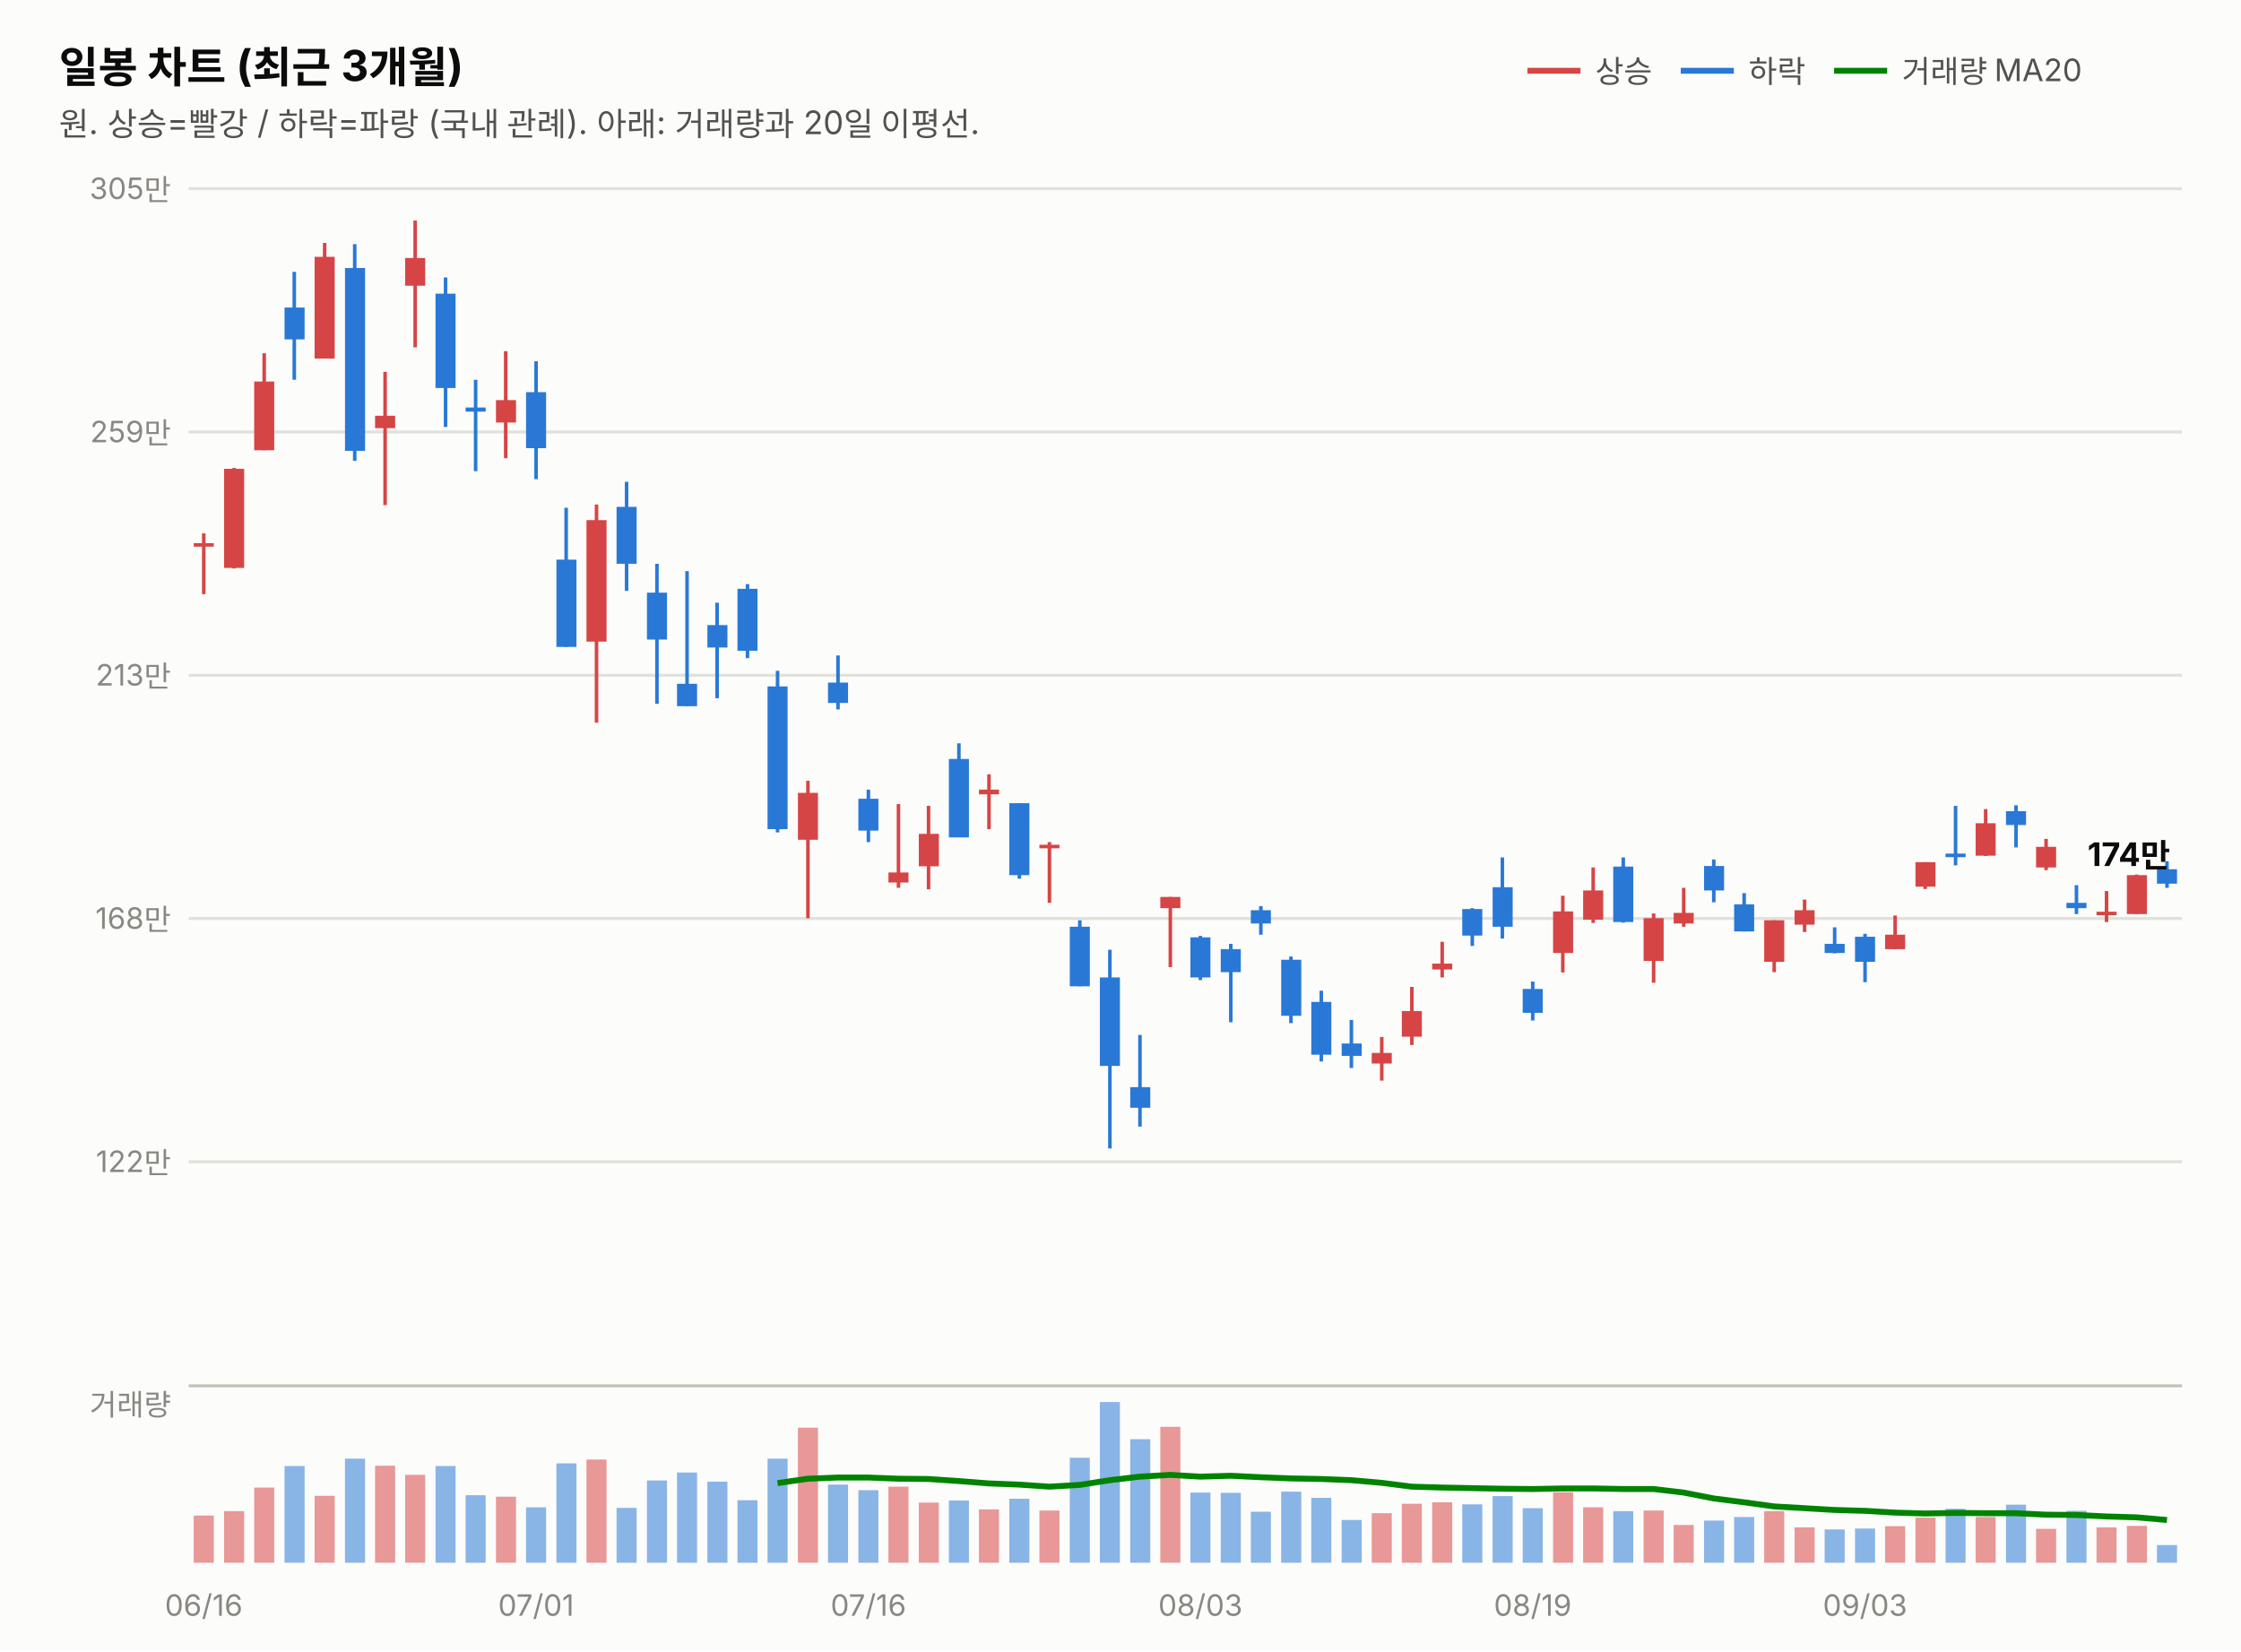
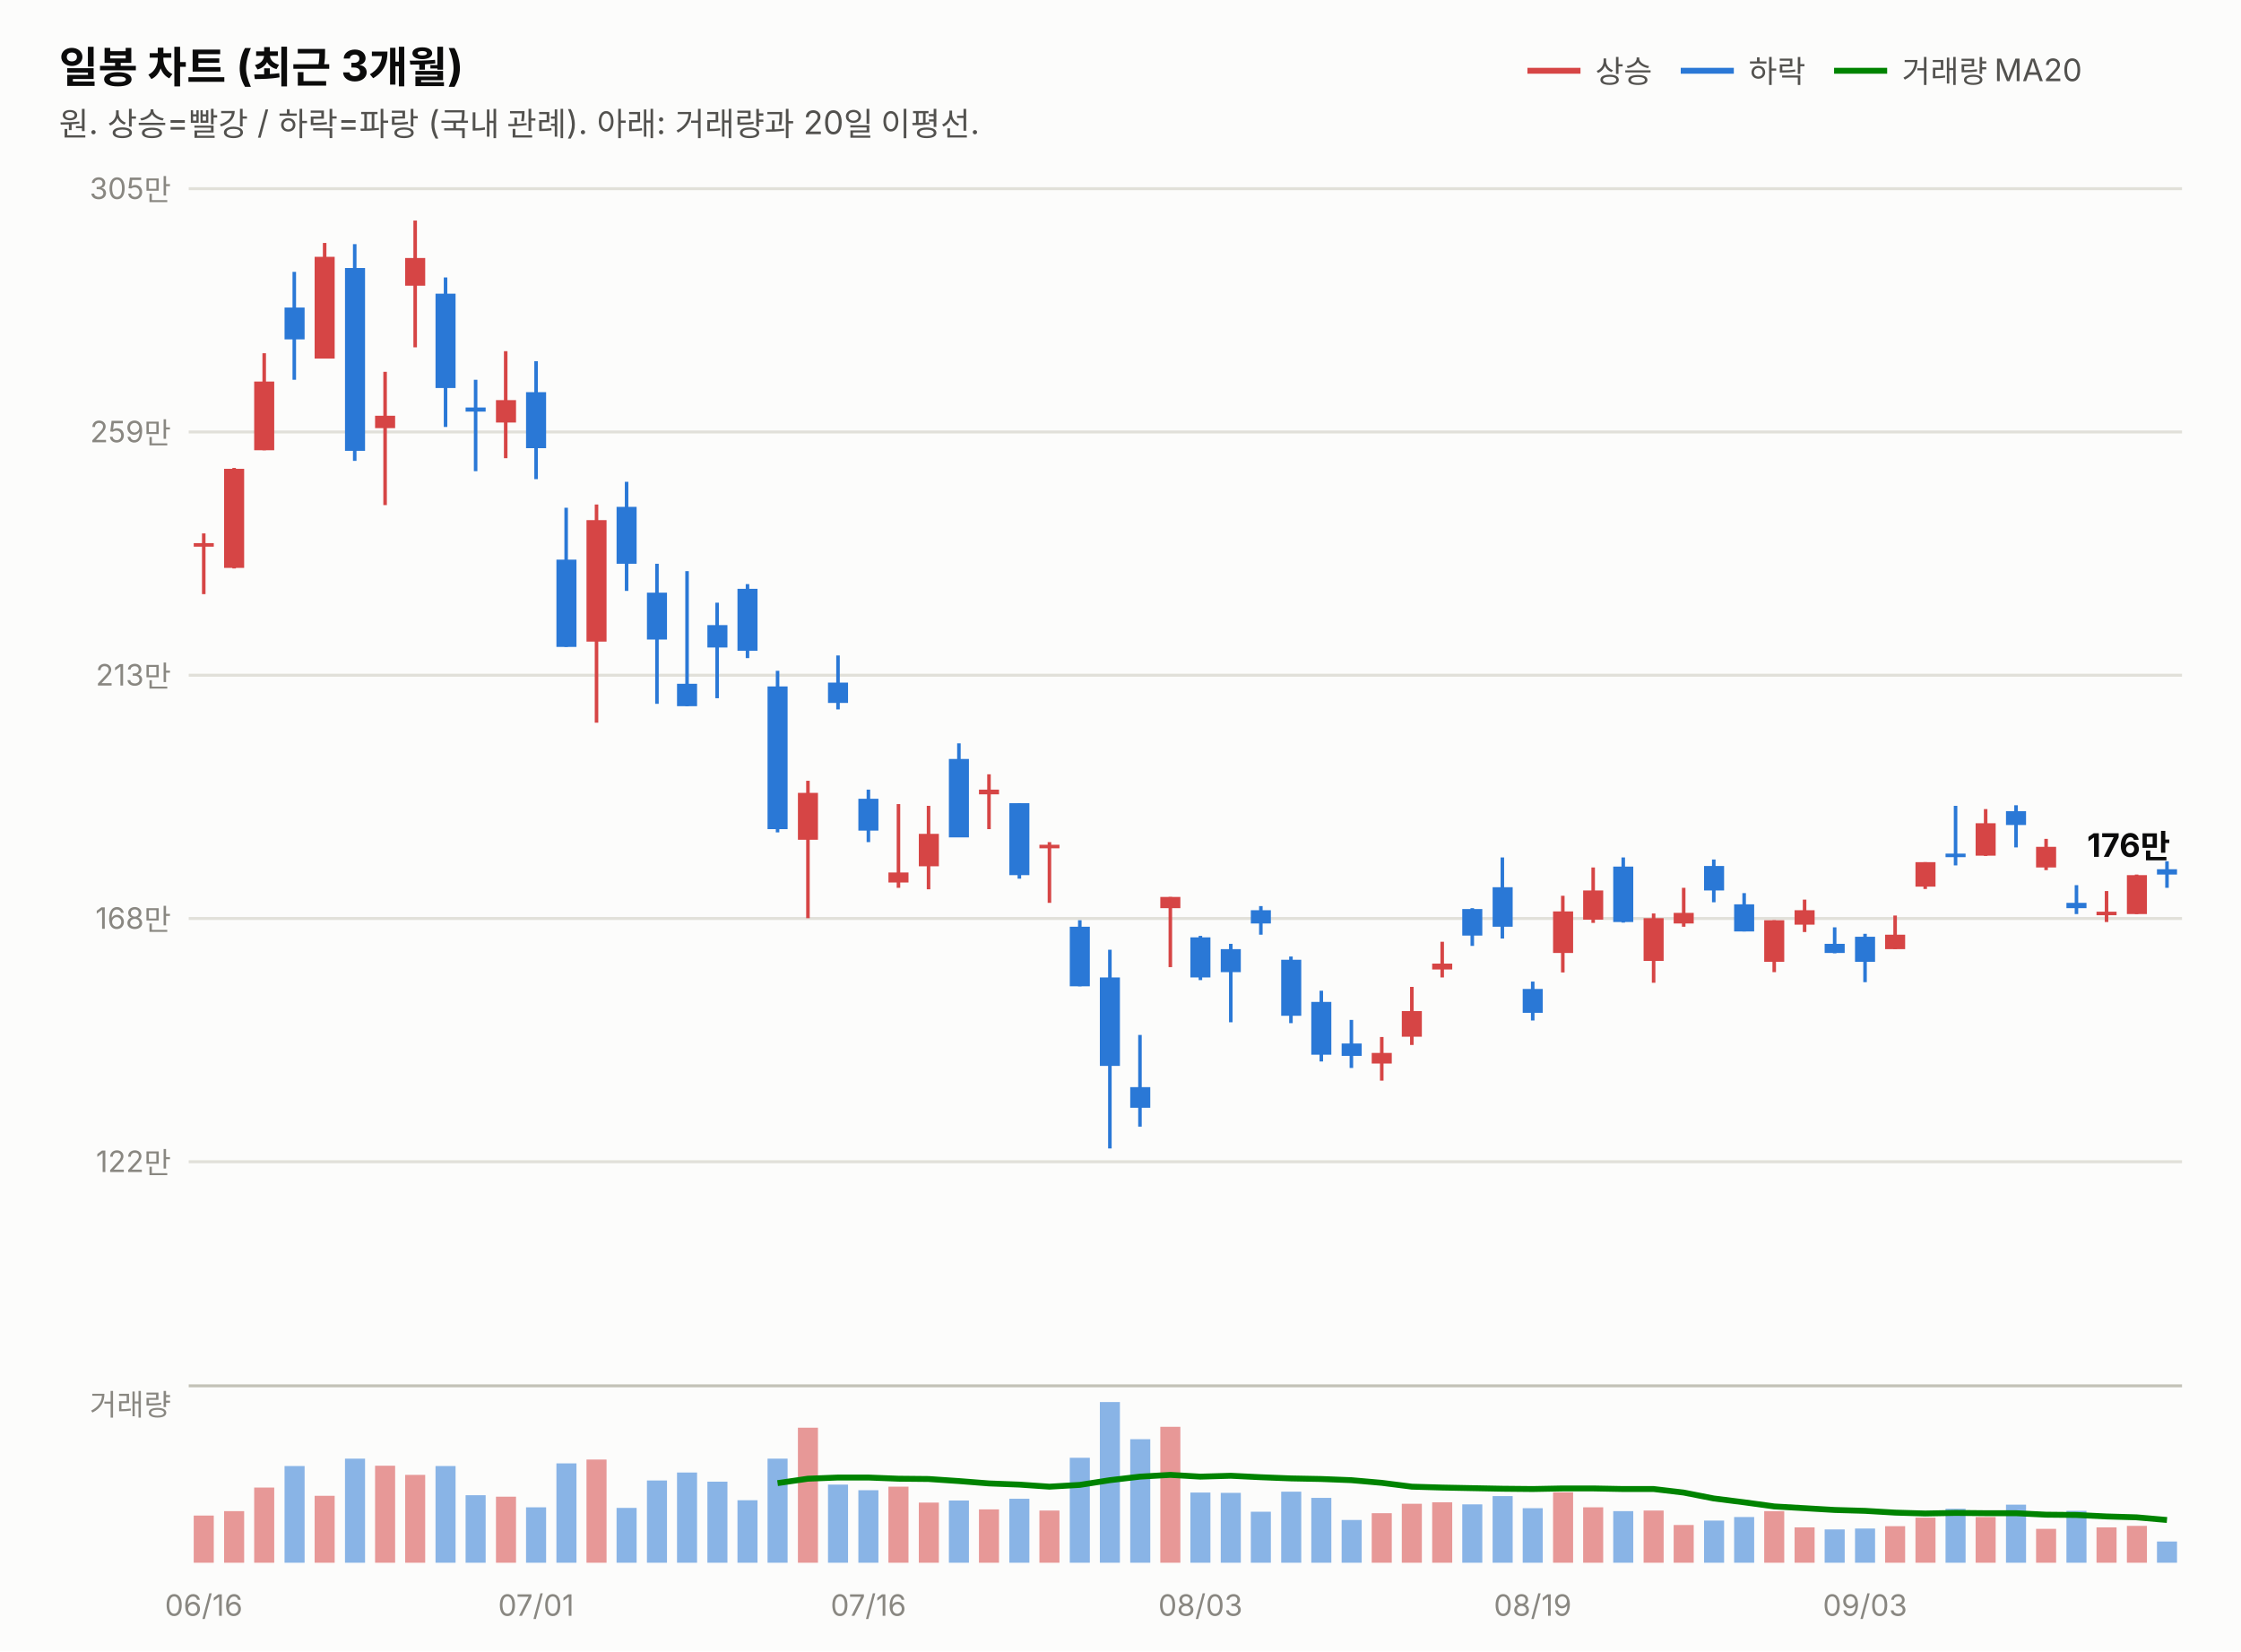
<svg xmlns="http://www.w3.org/2000/svg" width="760" height="560" viewBox="0 0 760 560" font-family="system-ui,-apple-system,&quot;Segoe UI&quot;,&quot;Malgun Gothic&quot;,&quot;Apple SD Gothic Neo&quot;,sans-serif">
  <rect width="760" height="560" fill="#fcfcfb" />
  <text x="20" y="28" font-size="14.5" font-weight="700" fill="#0b0b0b">일봉 차트 (최근 3개월)</text>
  <text x="20" y="46" font-size="11" fill="#52514e">원. 상승=빨강 / 하락=파랑 (국내 관례). 아래: 거래량과 20일 이평선.</text>
  <line x1="518" y1="24" x2="536" y2="24" stroke="#d64545" stroke-width="2" />
  <text x="541" y="28" font-size="10.5" fill="#52514e">상승</text>
  <line x1="570" y1="24" x2="588" y2="24" stroke="#2a78d6" stroke-width="2" />
  <text x="593" y="28" font-size="10.5" fill="#52514e">하락</text>
  <line x1="622" y1="24" x2="640" y2="24" stroke="#008300" stroke-width="2" />
  <text x="645" y="28" font-size="10.5" fill="#52514e">거래량 MA20</text>
  <line x1="64" y1="394.0" x2="740" y2="394.0" stroke="#e1e0d9" stroke-width="1" />
  <text x="58" y="397.5" font-size="10" fill="#898781" text-anchor="end" style="font-variant-numeric:tabular-nums">122만</text>
  <line x1="64" y1="311.5" x2="740" y2="311.5" stroke="#e1e0d9" stroke-width="1" />
  <text x="58" y="315.0" font-size="10" fill="#898781" text-anchor="end" style="font-variant-numeric:tabular-nums">168만</text>
  <line x1="64" y1="229.0" x2="740" y2="229.0" stroke="#e1e0d9" stroke-width="1" />
  <text x="58" y="232.5" font-size="10" fill="#898781" text-anchor="end" style="font-variant-numeric:tabular-nums">213만</text>
  <line x1="64" y1="146.5" x2="740" y2="146.5" stroke="#e1e0d9" stroke-width="1" />
  <text x="58" y="150.0" font-size="10" fill="#898781" text-anchor="end" style="font-variant-numeric:tabular-nums">259만</text>
  <line x1="64" y1="64.0" x2="740" y2="64.0" stroke="#e1e0d9" stroke-width="1" />
  <text x="58" y="67.5" font-size="10" fill="#898781" text-anchor="end" style="font-variant-numeric:tabular-nums">305만</text>
  <line x1="69.1" y1="180.9" x2="69.1" y2="201.5" stroke="#d64545" stroke-width="1.2" />
  <rect x="65.7" y="184.2" width="6.8" height="1.2" fill="#d64545" />
  <line x1="79.4" y1="158.7" x2="79.4" y2="192.8" stroke="#d64545" stroke-width="1.2" />
  <rect x="76.0" y="159.0" width="6.8" height="33.6" fill="#d64545" />
  <line x1="89.6" y1="119.8" x2="89.6" y2="152.7" stroke="#d64545" stroke-width="1.2" />
  <rect x="86.2" y="129.4" width="6.8" height="23.3" fill="#d64545" />
  <line x1="99.8" y1="92.2" x2="99.8" y2="128.8" stroke="#2a78d6" stroke-width="1.2" />
  <rect x="96.5" y="104.3" width="6.8" height="10.8" fill="#2a78d6" />
  <line x1="110.1" y1="82.4" x2="110.1" y2="121.6" stroke="#d64545" stroke-width="1.2" />
  <rect x="106.7" y="87.1" width="6.8" height="34.5" fill="#d64545" />
  <line x1="120.3" y1="82.8" x2="120.3" y2="156.3" stroke="#2a78d6" stroke-width="1.2" />
  <rect x="117.0" y="90.9" width="6.8" height="62.0" fill="#2a78d6" />
  <line x1="130.6" y1="126.1" x2="130.6" y2="171.3" stroke="#d64545" stroke-width="1.2" />
  <rect x="127.2" y="141.0" width="6.8" height="4.2" fill="#d64545" />
  <line x1="140.8" y1="74.8" x2="140.8" y2="117.8" stroke="#d64545" stroke-width="1.2" />
  <rect x="137.4" y="87.5" width="6.8" height="9.4" fill="#d64545" />
  <line x1="151.1" y1="94.1" x2="151.1" y2="144.8" stroke="#2a78d6" stroke-width="1.2" />
  <rect x="147.7" y="99.6" width="6.8" height="32.0" fill="#2a78d6" />
  <line x1="161.3" y1="128.8" x2="161.3" y2="159.8" stroke="#2a78d6" stroke-width="1.2" />
  <rect x="157.9" y="138.2" width="6.8" height="1.4" fill="#2a78d6" />
  <line x1="171.5" y1="119.1" x2="171.5" y2="155.4" stroke="#d64545" stroke-width="1.2" />
  <rect x="168.2" y="135.7" width="6.8" height="7.6" fill="#d64545" />
  <line x1="181.8" y1="122.5" x2="181.8" y2="162.5" stroke="#2a78d6" stroke-width="1.2" />
  <rect x="178.4" y="133.0" width="6.8" height="19.0" fill="#2a78d6" />
  <line x1="192.0" y1="172.2" x2="192.0" y2="219.4" stroke="#2a78d6" stroke-width="1.2" />
  <rect x="188.7" y="189.8" width="6.8" height="29.6" fill="#2a78d6" />
  <line x1="202.3" y1="171.1" x2="202.3" y2="245.1" stroke="#d64545" stroke-width="1.2" />
  <rect x="198.9" y="176.4" width="6.8" height="41.2" fill="#d64545" />
  <line x1="212.5" y1="163.4" x2="212.5" y2="200.4" stroke="#2a78d6" stroke-width="1.2" />
  <rect x="209.1" y="171.9" width="6.8" height="19.3" fill="#2a78d6" />
  <line x1="222.8" y1="191.2" x2="222.8" y2="238.7" stroke="#2a78d6" stroke-width="1.2" />
  <rect x="219.4" y="201.0" width="6.8" height="15.9" fill="#2a78d6" />
  <line x1="233.0" y1="193.7" x2="233.0" y2="239.5" stroke="#2a78d6" stroke-width="1.2" />
  <rect x="229.6" y="231.9" width="6.8" height="7.6" fill="#2a78d6" />
  <line x1="243.2" y1="204.4" x2="243.2" y2="236.8" stroke="#2a78d6" stroke-width="1.2" />
  <rect x="239.9" y="212.0" width="6.8" height="7.6" fill="#2a78d6" />
  <line x1="253.5" y1="198.1" x2="253.5" y2="223.2" stroke="#2a78d6" stroke-width="1.2" />
  <rect x="250.1" y="199.7" width="6.8" height="21.0" fill="#2a78d6" />
  <line x1="263.7" y1="227.5" x2="263.7" y2="282.3" stroke="#2a78d6" stroke-width="1.2" />
  <rect x="260.3" y="232.8" width="6.8" height="48.4" fill="#2a78d6" />
  <line x1="274.0" y1="264.8" x2="274.0" y2="311.4" stroke="#d64545" stroke-width="1.2" />
  <rect x="270.6" y="268.9" width="6.8" height="15.9" fill="#d64545" />
  <line x1="284.2" y1="222.3" x2="284.2" y2="240.6" stroke="#2a78d6" stroke-width="1.2" />
  <rect x="280.8" y="231.5" width="6.8" height="6.9" fill="#2a78d6" />
  <line x1="294.5" y1="267.8" x2="294.5" y2="285.6" stroke="#2a78d6" stroke-width="1.2" />
  <rect x="291.1" y="270.9" width="6.8" height="10.8" fill="#2a78d6" />
  <line x1="304.7" y1="272.7" x2="304.7" y2="301.1" stroke="#d64545" stroke-width="1.2" />
  <rect x="301.3" y="295.9" width="6.8" height="3.4" fill="#d64545" />
  <line x1="314.9" y1="273.3" x2="314.9" y2="301.6" stroke="#d64545" stroke-width="1.2" />
  <rect x="311.6" y="282.8" width="6.8" height="11.0" fill="#d64545" />
  <line x1="325.2" y1="252.1" x2="325.2" y2="283.9" stroke="#2a78d6" stroke-width="1.2" />
  <rect x="321.8" y="257.4" width="6.8" height="26.6" fill="#2a78d6" />
  <line x1="335.4" y1="262.6" x2="335.4" y2="281.2" stroke="#d64545" stroke-width="1.2" />
  <rect x="332.0" y="267.8" width="6.8" height="1.6" fill="#d64545" />
  <line x1="345.7" y1="272.4" x2="345.7" y2="298.0" stroke="#2a78d6" stroke-width="1.2" />
  <rect x="342.3" y="272.4" width="6.8" height="24.4" fill="#2a78d6" />
  <line x1="355.9" y1="285.6" x2="355.9" y2="306.2" stroke="#d64545" stroke-width="1.2" />
  <rect x="352.5" y="286.5" width="6.8" height="1.2" fill="#d64545" />
  <line x1="366.2" y1="312.1" x2="366.2" y2="334.5" stroke="#2a78d6" stroke-width="1.2" />
  <rect x="362.8" y="314.3" width="6.8" height="20.2" fill="#2a78d6" />
  <line x1="376.4" y1="322.1" x2="376.4" y2="389.5" stroke="#2a78d6" stroke-width="1.2" />
  <rect x="373.0" y="331.5" width="6.8" height="30.0" fill="#2a78d6" />
  <line x1="386.6" y1="351.0" x2="386.6" y2="382.1" stroke="#2a78d6" stroke-width="1.2" />
  <rect x="383.3" y="368.7" width="6.8" height="7.0" fill="#2a78d6" />
  <line x1="396.9" y1="304.2" x2="396.9" y2="328.0" stroke="#d64545" stroke-width="1.2" />
  <rect x="393.5" y="304.2" width="6.8" height="3.8" fill="#d64545" />
  <line x1="407.1" y1="317.4" x2="407.1" y2="332.4" stroke="#2a78d6" stroke-width="1.2" />
  <rect x="403.7" y="317.9" width="6.8" height="13.6" fill="#2a78d6" />
  <line x1="417.4" y1="320.1" x2="417.4" y2="346.7" stroke="#2a78d6" stroke-width="1.2" />
  <rect x="414.0" y="321.9" width="6.8" height="7.8" fill="#2a78d6" />
  <line x1="427.6" y1="307.3" x2="427.6" y2="317.0" stroke="#2a78d6" stroke-width="1.2" />
  <rect x="424.2" y="308.7" width="6.8" height="4.5" fill="#2a78d6" />
  <line x1="437.8" y1="324.4" x2="437.8" y2="347.0" stroke="#2a78d6" stroke-width="1.2" />
  <rect x="434.5" y="325.5" width="6.8" height="19.0" fill="#2a78d6" />
  <line x1="448.1" y1="336.0" x2="448.1" y2="360.0" stroke="#2a78d6" stroke-width="1.2" />
  <rect x="444.7" y="339.8" width="6.8" height="17.9" fill="#2a78d6" />
  <line x1="458.3" y1="345.9" x2="458.3" y2="362.2" stroke="#2a78d6" stroke-width="1.2" />
  <rect x="455.0" y="353.9" width="6.8" height="4.2" fill="#2a78d6" />
  <line x1="468.6" y1="351.7" x2="468.6" y2="366.5" stroke="#d64545" stroke-width="1.2" />
  <rect x="465.2" y="357.1" width="6.8" height="3.6" fill="#d64545" />
  <line x1="478.8" y1="334.7" x2="478.8" y2="354.4" stroke="#d64545" stroke-width="1.2" />
  <rect x="475.4" y="342.9" width="6.8" height="8.7" fill="#d64545" />
  <line x1="489.1" y1="319.4" x2="489.1" y2="331.5" stroke="#d64545" stroke-width="1.2" />
  <rect x="485.7" y="326.8" width="6.8" height="2.0" fill="#d64545" />
  <line x1="499.3" y1="308.0" x2="499.3" y2="320.8" stroke="#2a78d6" stroke-width="1.2" />
  <rect x="495.9" y="308.3" width="6.8" height="9.0" fill="#2a78d6" />
  <line x1="509.5" y1="290.8" x2="509.5" y2="318.3" stroke="#2a78d6" stroke-width="1.2" />
  <rect x="506.2" y="300.9" width="6.8" height="13.4" fill="#2a78d6" />
  <line x1="519.8" y1="332.9" x2="519.8" y2="346.1" stroke="#2a78d6" stroke-width="1.2" />
  <rect x="516.4" y="335.4" width="6.8" height="8.1" fill="#2a78d6" />
  <line x1="530.0" y1="303.8" x2="530.0" y2="329.8" stroke="#d64545" stroke-width="1.2" />
  <rect x="526.7" y="309.1" width="6.8" height="14.1" fill="#d64545" />
  <line x1="540.3" y1="294.2" x2="540.3" y2="313.0" stroke="#d64545" stroke-width="1.2" />
  <rect x="536.9" y="302.0" width="6.8" height="9.9" fill="#d64545" />
  <line x1="550.5" y1="290.8" x2="550.5" y2="312.9" stroke="#2a78d6" stroke-width="1.2" />
  <rect x="547.1" y="293.9" width="6.8" height="18.8" fill="#2a78d6" />
  <line x1="560.8" y1="309.8" x2="560.8" y2="333.3" stroke="#d64545" stroke-width="1.2" />
  <rect x="557.4" y="311.4" width="6.8" height="14.5" fill="#d64545" />
  <line x1="571.0" y1="301.1" x2="571.0" y2="314.3" stroke="#d64545" stroke-width="1.2" />
  <rect x="567.6" y="309.6" width="6.8" height="3.6" fill="#d64545" />
  <line x1="581.2" y1="291.5" x2="581.2" y2="306.0" stroke="#2a78d6" stroke-width="1.2" />
  <rect x="577.9" y="293.7" width="6.8" height="8.3" fill="#2a78d6" />
  <line x1="591.5" y1="302.9" x2="591.5" y2="315.9" stroke="#2a78d6" stroke-width="1.2" />
  <rect x="588.1" y="306.7" width="6.8" height="9.2" fill="#2a78d6" />
  <line x1="601.7" y1="312.1" x2="601.7" y2="329.7" stroke="#d64545" stroke-width="1.2" />
  <rect x="598.3" y="312.1" width="6.8" height="14.1" fill="#d64545" />
  <line x1="612.0" y1="305.1" x2="612.0" y2="316.1" stroke="#d64545" stroke-width="1.2" />
  <rect x="608.6" y="308.7" width="6.8" height="4.9" fill="#d64545" />
  <line x1="622.2" y1="314.5" x2="622.2" y2="323.3" stroke="#2a78d6" stroke-width="1.2" />
  <rect x="618.8" y="320.1" width="6.8" height="3.1" fill="#2a78d6" />
  <line x1="632.5" y1="316.7" x2="632.5" y2="333.1" stroke="#2a78d6" stroke-width="1.2" />
  <rect x="629.1" y="317.7" width="6.8" height="8.5" fill="#2a78d6" />
  <line x1="642.7" y1="310.5" x2="642.7" y2="321.9" stroke="#d64545" stroke-width="1.2" />
  <rect x="639.3" y="317.0" width="6.8" height="4.9" fill="#d64545" />
  <line x1="652.9" y1="292.4" x2="652.9" y2="301.5" stroke="#d64545" stroke-width="1.2" />
  <rect x="649.6" y="292.4" width="6.8" height="8.3" fill="#d64545" />
  <line x1="663.2" y1="273.3" x2="663.2" y2="293.5" stroke="#2a78d6" stroke-width="1.2" />
  <rect x="659.8" y="289.5" width="6.8" height="1.2" fill="#2a78d6" />
  <line x1="673.4" y1="274.4" x2="673.4" y2="290.3" stroke="#d64545" stroke-width="1.2" />
  <rect x="670.0" y="279.2" width="6.8" height="11.0" fill="#d64545" />
  <line x1="683.7" y1="273.1" x2="683.7" y2="287.4" stroke="#2a78d6" stroke-width="1.2" />
  <rect x="680.3" y="275.1" width="6.8" height="4.7" fill="#2a78d6" />
  <line x1="693.9" y1="284.5" x2="693.9" y2="295.1" stroke="#d64545" stroke-width="1.2" />
  <rect x="690.5" y="287.2" width="6.8" height="7.0" fill="#d64545" />
  <line x1="704.2" y1="300.2" x2="704.2" y2="310.0" stroke="#2a78d6" stroke-width="1.2" />
  <rect x="700.8" y="306.2" width="6.8" height="1.8" fill="#2a78d6" />
  <line x1="714.4" y1="302.2" x2="714.4" y2="312.7" stroke="#d64545" stroke-width="1.2" />
  <rect x="711.0" y="309.2" width="6.8" height="1.2" fill="#d64545" />
  <line x1="724.6" y1="296.6" x2="724.6" y2="310.0" stroke="#d64545" stroke-width="1.2" />
  <rect x="721.3" y="296.8" width="6.8" height="13.2" fill="#d64545" />
  <line x1="734.9" y1="292.1" x2="734.9" y2="301.1" stroke="#2a78d6" stroke-width="1.2" />
-   <rect x="731.5" y="294.8" width="6.8" height="4.9" fill="#2a78d6" />
-   <text x="736" y="293.7" font-size="11" font-weight="700" fill="#0b0b0b" text-anchor="end" style="font-variant-numeric:tabular-nums">174만</text>
+   <rect x="731.5" y="294.8" width="6.8" height="1.8" fill="#2a78d6" />
+   <text x="736" y="290.6" font-size="11" font-weight="700" fill="#0b0b0b" text-anchor="end" style="font-variant-numeric:tabular-nums">176만</text>
  <line x1="64" y1="470" x2="740" y2="470" stroke="#c3c2b7" stroke-width="1" />
  <text x="58" y="480" font-size="10" fill="#898781" text-anchor="end">거래량</text>
  <rect x="65.7" y="514.0" width="6.8" height="16.0" fill="#d64545" opacity="0.55" />
  <rect x="76.0" y="512.5" width="6.8" height="17.5" fill="#d64545" opacity="0.55" />
  <rect x="86.2" y="504.5" width="6.8" height="25.5" fill="#d64545" opacity="0.55" />
  <rect x="96.5" y="497.2" width="6.8" height="32.8" fill="#2a78d6" opacity="0.55" />
  <rect x="106.7" y="507.3" width="6.8" height="22.7" fill="#d64545" opacity="0.55" />
  <rect x="117.0" y="494.7" width="6.8" height="35.3" fill="#2a78d6" opacity="0.55" />
  <rect x="127.2" y="497.1" width="6.8" height="32.9" fill="#d64545" opacity="0.55" />
  <rect x="137.4" y="500.2" width="6.8" height="29.8" fill="#d64545" opacity="0.55" />
  <rect x="147.7" y="497.2" width="6.8" height="32.8" fill="#2a78d6" opacity="0.55" />
  <rect x="157.9" y="507.1" width="6.8" height="22.9" fill="#2a78d6" opacity="0.55" />
  <rect x="168.2" y="507.6" width="6.8" height="22.4" fill="#d64545" opacity="0.55" />
  <rect x="178.4" y="511.2" width="6.8" height="18.8" fill="#2a78d6" opacity="0.55" />
  <rect x="188.7" y="496.3" width="6.8" height="33.7" fill="#2a78d6" opacity="0.55" />
  <rect x="198.9" y="495.0" width="6.8" height="35.0" fill="#d64545" opacity="0.55" />
  <rect x="209.1" y="511.4" width="6.8" height="18.6" fill="#2a78d6" opacity="0.55" />
  <rect x="219.4" y="502.1" width="6.8" height="27.9" fill="#2a78d6" opacity="0.55" />
  <rect x="229.6" y="499.4" width="6.8" height="30.6" fill="#2a78d6" opacity="0.55" />
  <rect x="239.9" y="502.5" width="6.8" height="27.5" fill="#2a78d6" opacity="0.55" />
  <rect x="250.1" y="508.8" width="6.8" height="21.2" fill="#2a78d6" opacity="0.55" />
  <rect x="260.3" y="494.7" width="6.8" height="35.3" fill="#2a78d6" opacity="0.55" />
  <rect x="270.6" y="484.2" width="6.8" height="45.8" fill="#d64545" opacity="0.55" />
  <rect x="280.8" y="503.5" width="6.8" height="26.5" fill="#2a78d6" opacity="0.55" />
  <rect x="291.1" y="505.4" width="6.8" height="24.6" fill="#2a78d6" opacity="0.55" />
  <rect x="301.3" y="504.2" width="6.8" height="25.8" fill="#d64545" opacity="0.55" />
  <rect x="311.6" y="509.6" width="6.8" height="20.4" fill="#d64545" opacity="0.55" />
  <rect x="321.8" y="508.9" width="6.8" height="21.1" fill="#2a78d6" opacity="0.55" />
  <rect x="332.0" y="511.9" width="6.8" height="18.1" fill="#d64545" opacity="0.55" />
  <rect x="342.3" y="508.3" width="6.8" height="21.7" fill="#2a78d6" opacity="0.55" />
  <rect x="352.5" y="512.3" width="6.8" height="17.7" fill="#d64545" opacity="0.55" />
  <rect x="362.8" y="494.4" width="6.8" height="35.6" fill="#2a78d6" opacity="0.55" />
  <rect x="373.0" y="475.5" width="6.8" height="54.5" fill="#2a78d6" opacity="0.55" />
  <rect x="383.3" y="488.1" width="6.8" height="41.9" fill="#2a78d6" opacity="0.55" />
  <rect x="393.5" y="483.9" width="6.8" height="46.1" fill="#d64545" opacity="0.55" />
  <rect x="403.7" y="506.2" width="6.8" height="23.8" fill="#2a78d6" opacity="0.55" />
  <rect x="414.0" y="506.3" width="6.8" height="23.7" fill="#2a78d6" opacity="0.55" />
  <rect x="424.2" y="512.7" width="6.8" height="17.3" fill="#2a78d6" opacity="0.55" />
  <rect x="434.5" y="505.9" width="6.8" height="24.1" fill="#2a78d6" opacity="0.55" />
  <rect x="444.7" y="508.0" width="6.8" height="22.0" fill="#2a78d6" opacity="0.55" />
  <rect x="455.0" y="515.5" width="6.8" height="14.5" fill="#2a78d6" opacity="0.55" />
  <rect x="465.2" y="513.2" width="6.8" height="16.8" fill="#d64545" opacity="0.55" />
  <rect x="475.4" y="510.0" width="6.8" height="20.0" fill="#d64545" opacity="0.55" />
  <rect x="485.7" y="509.5" width="6.8" height="20.5" fill="#d64545" opacity="0.55" />
  <rect x="495.9" y="510.2" width="6.8" height="19.8" fill="#2a78d6" opacity="0.55" />
  <rect x="506.2" y="507.4" width="6.8" height="22.6" fill="#2a78d6" opacity="0.55" />
  <rect x="516.4" y="511.5" width="6.8" height="18.5" fill="#2a78d6" opacity="0.55" />
  <rect x="526.7" y="506.1" width="6.8" height="23.9" fill="#d64545" opacity="0.55" />
  <rect x="536.9" y="511.2" width="6.8" height="18.8" fill="#d64545" opacity="0.55" />
  <rect x="547.1" y="512.5" width="6.8" height="17.5" fill="#2a78d6" opacity="0.55" />
  <rect x="557.4" y="512.3" width="6.8" height="17.7" fill="#d64545" opacity="0.55" />
  <rect x="567.6" y="517.2" width="6.8" height="12.8" fill="#d64545" opacity="0.55" />
  <rect x="577.9" y="515.7" width="6.8" height="14.3" fill="#2a78d6" opacity="0.55" />
  <rect x="588.1" y="514.5" width="6.8" height="15.5" fill="#2a78d6" opacity="0.55" />
  <rect x="598.3" y="512.5" width="6.8" height="17.5" fill="#d64545" opacity="0.55" />
  <rect x="608.6" y="518.0" width="6.8" height="12.0" fill="#d64545" opacity="0.55" />
  <rect x="618.8" y="518.7" width="6.8" height="11.3" fill="#2a78d6" opacity="0.55" />
  <rect x="629.1" y="518.4" width="6.8" height="11.6" fill="#2a78d6" opacity="0.55" />
  <rect x="639.3" y="517.6" width="6.8" height="12.4" fill="#d64545" opacity="0.55" />
  <rect x="649.6" y="514.7" width="6.8" height="15.3" fill="#d64545" opacity="0.55" />
  <rect x="659.8" y="511.7" width="6.8" height="18.3" fill="#2a78d6" opacity="0.55" />
  <rect x="670.0" y="514.5" width="6.8" height="15.5" fill="#d64545" opacity="0.55" />
  <rect x="680.3" y="510.3" width="6.8" height="19.7" fill="#2a78d6" opacity="0.55" />
  <rect x="690.5" y="518.5" width="6.8" height="11.5" fill="#d64545" opacity="0.55" />
  <rect x="700.8" y="512.4" width="6.8" height="17.6" fill="#2a78d6" opacity="0.55" />
  <rect x="711.0" y="518.0" width="6.8" height="12.0" fill="#d64545" opacity="0.55" />
  <rect x="721.3" y="517.5" width="6.8" height="12.5" fill="#d64545" opacity="0.55" />
-   <rect x="731.5" y="524.0" width="6.8" height="6.0" fill="#2a78d6" opacity="0.55" />
+   <rect x="731.5" y="522.8" width="6.8" height="7.2" fill="#2a78d6" opacity="0.55" />
  <path d="M263.7,503.0 L274.0,501.5 L284.2,501.1 L294.5,501.1 L304.7,501.5 L314.9,501.6 L325.2,502.3 L335.4,503.1 L345.7,503.5 L355.9,504.2 L366.2,503.6 L376.4,502.0 L386.6,500.8 L396.9,500.2 L407.1,500.8 L417.4,500.5 L427.6,501.0 L437.8,501.4 L448.1,501.6 L458.3,502.0 L468.6,502.9 L478.8,504.2 L489.1,504.5 L499.3,504.7 L509.5,504.9 L519.8,505.0 L530.0,504.8 L540.3,504.8 L550.5,505.0 L560.8,505.0 L571.0,506.2 L581.2,508.2 L591.5,509.5 L601.7,510.9 L612.0,511.5 L622.2,512.1 L632.5,512.4 L642.7,513.0 L652.9,513.3 L663.2,513.1 L673.4,513.2 L683.7,513.2 L693.9,513.7 L704.2,513.8 L714.4,514.3 L724.6,514.6 L734.9,515.5" fill="none" stroke="#008300" stroke-width="2" />
  <text x="69.1" y="548" font-size="10" fill="#898781" text-anchor="middle">06/16</text>
  <text x="181.8" y="548" font-size="10" fill="#898781" text-anchor="middle">07/01</text>
  <text x="294.5" y="548" font-size="10" fill="#898781" text-anchor="middle">07/16</text>
  <text x="407.1" y="548" font-size="10" fill="#898781" text-anchor="middle">08/03</text>
  <text x="519.8" y="548" font-size="10" fill="#898781" text-anchor="middle">08/19</text>
  <text x="632.5" y="548" font-size="10" fill="#898781" text-anchor="middle">09/03</text>
</svg>
